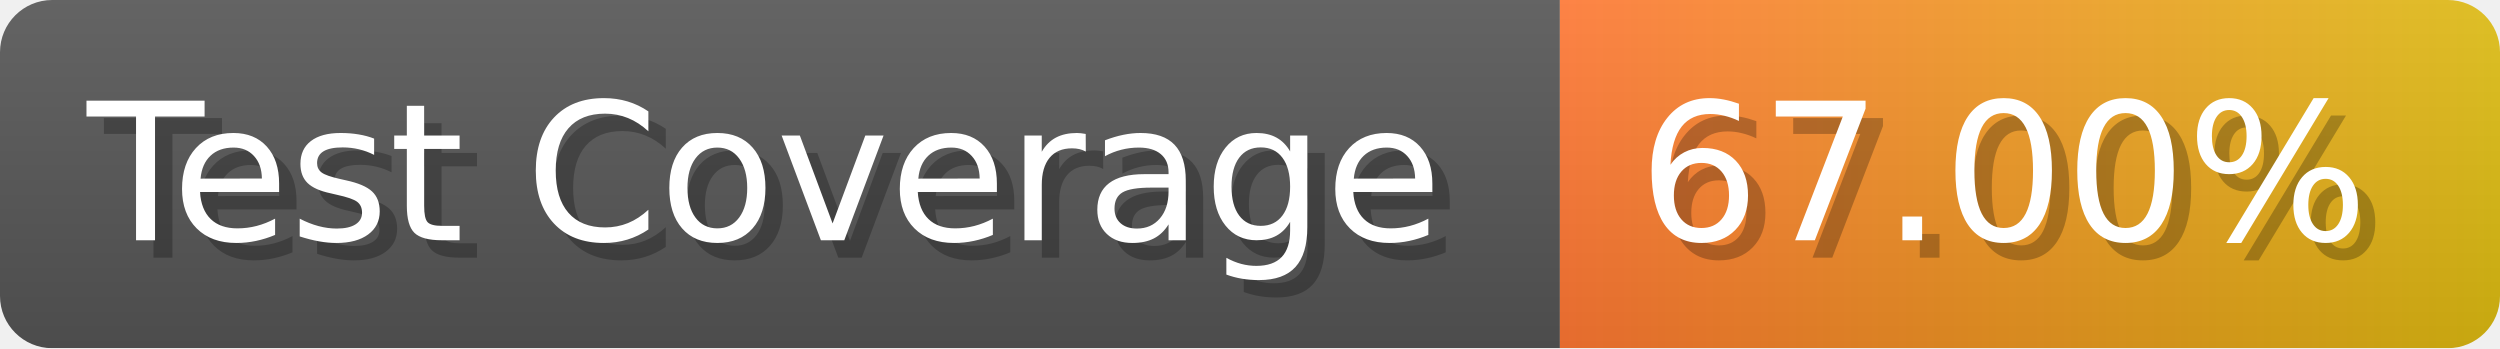
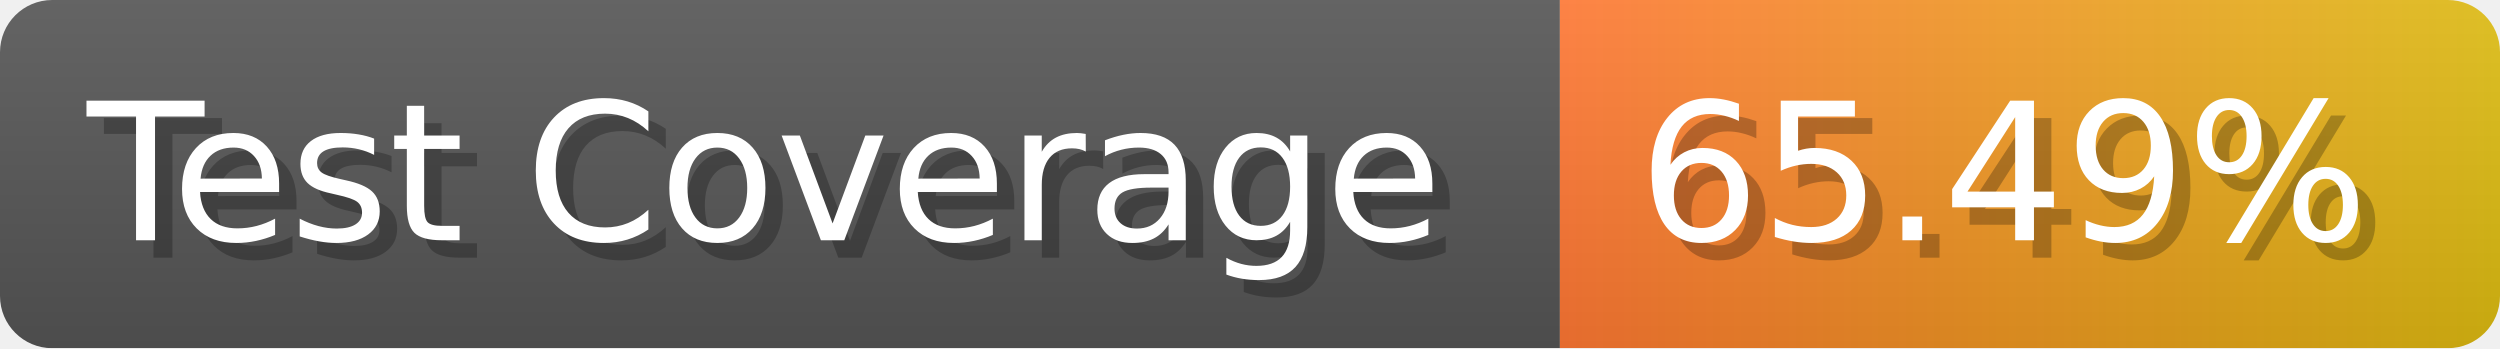
- <svg xmlns="http://www.w3.org/2000/svg" width="143.6" height="20" viewBox="0 0 1436 200" role="img" aria-label="Test Coverage: 67.00%">
+ <svg xmlns="http://www.w3.org/2000/svg" width="143.6" height="20" viewBox="0 0 1436 200" role="img" aria-label="Test Coverage: 65.49%">
  <linearGradient id="a" x2="0" y2="100%">
    <stop offset="0" stop-opacity=".1" stop-color="#EEE" />
    <stop offset="1" stop-opacity=".1" />
  </linearGradient>
  <mask id="m">
    <rect width="1436" height="200" rx="30" fill="#FFF" />
  </mask>
  <g mask="url(#m)">
    <rect width="896" height="200" fill="#555" />
    <rect width="540" height="200" fill="url(#x)" x="896" />
    <rect width="1436" height="200" fill="url(#a)" />
  </g>
  <g aria-hidden="true" fill="#fff" text-anchor="start" font-family="Verdana,DejaVu Sans,sans-serif" font-size="110">
    <text x="60" y="148" textLength="796" fill="#000" opacity="0.25">Test Coverage</text>
    <text x="50" y="138" textLength="796">Test Coverage</text>
-     <text x="951" y="148" textLength="440" fill="#000" opacity="0.25">67.00%</text>
-     <text x="941" y="138" textLength="440">67.00%</text>
+     <text x="951" y="148" textLength="440" fill="#000" opacity="0.25">65.49%</text>
+     <text x="941" y="138" textLength="440">65.49%</text>
  </g>
  <linearGradient id="x" x1="0%" y1="0%" x2="100%" y2="0%">
    <stop offset="0%" style="stop-color:#F73" />
    <stop offset="100%" style="stop-color:#DB1" />
  </linearGradient>
</svg>
